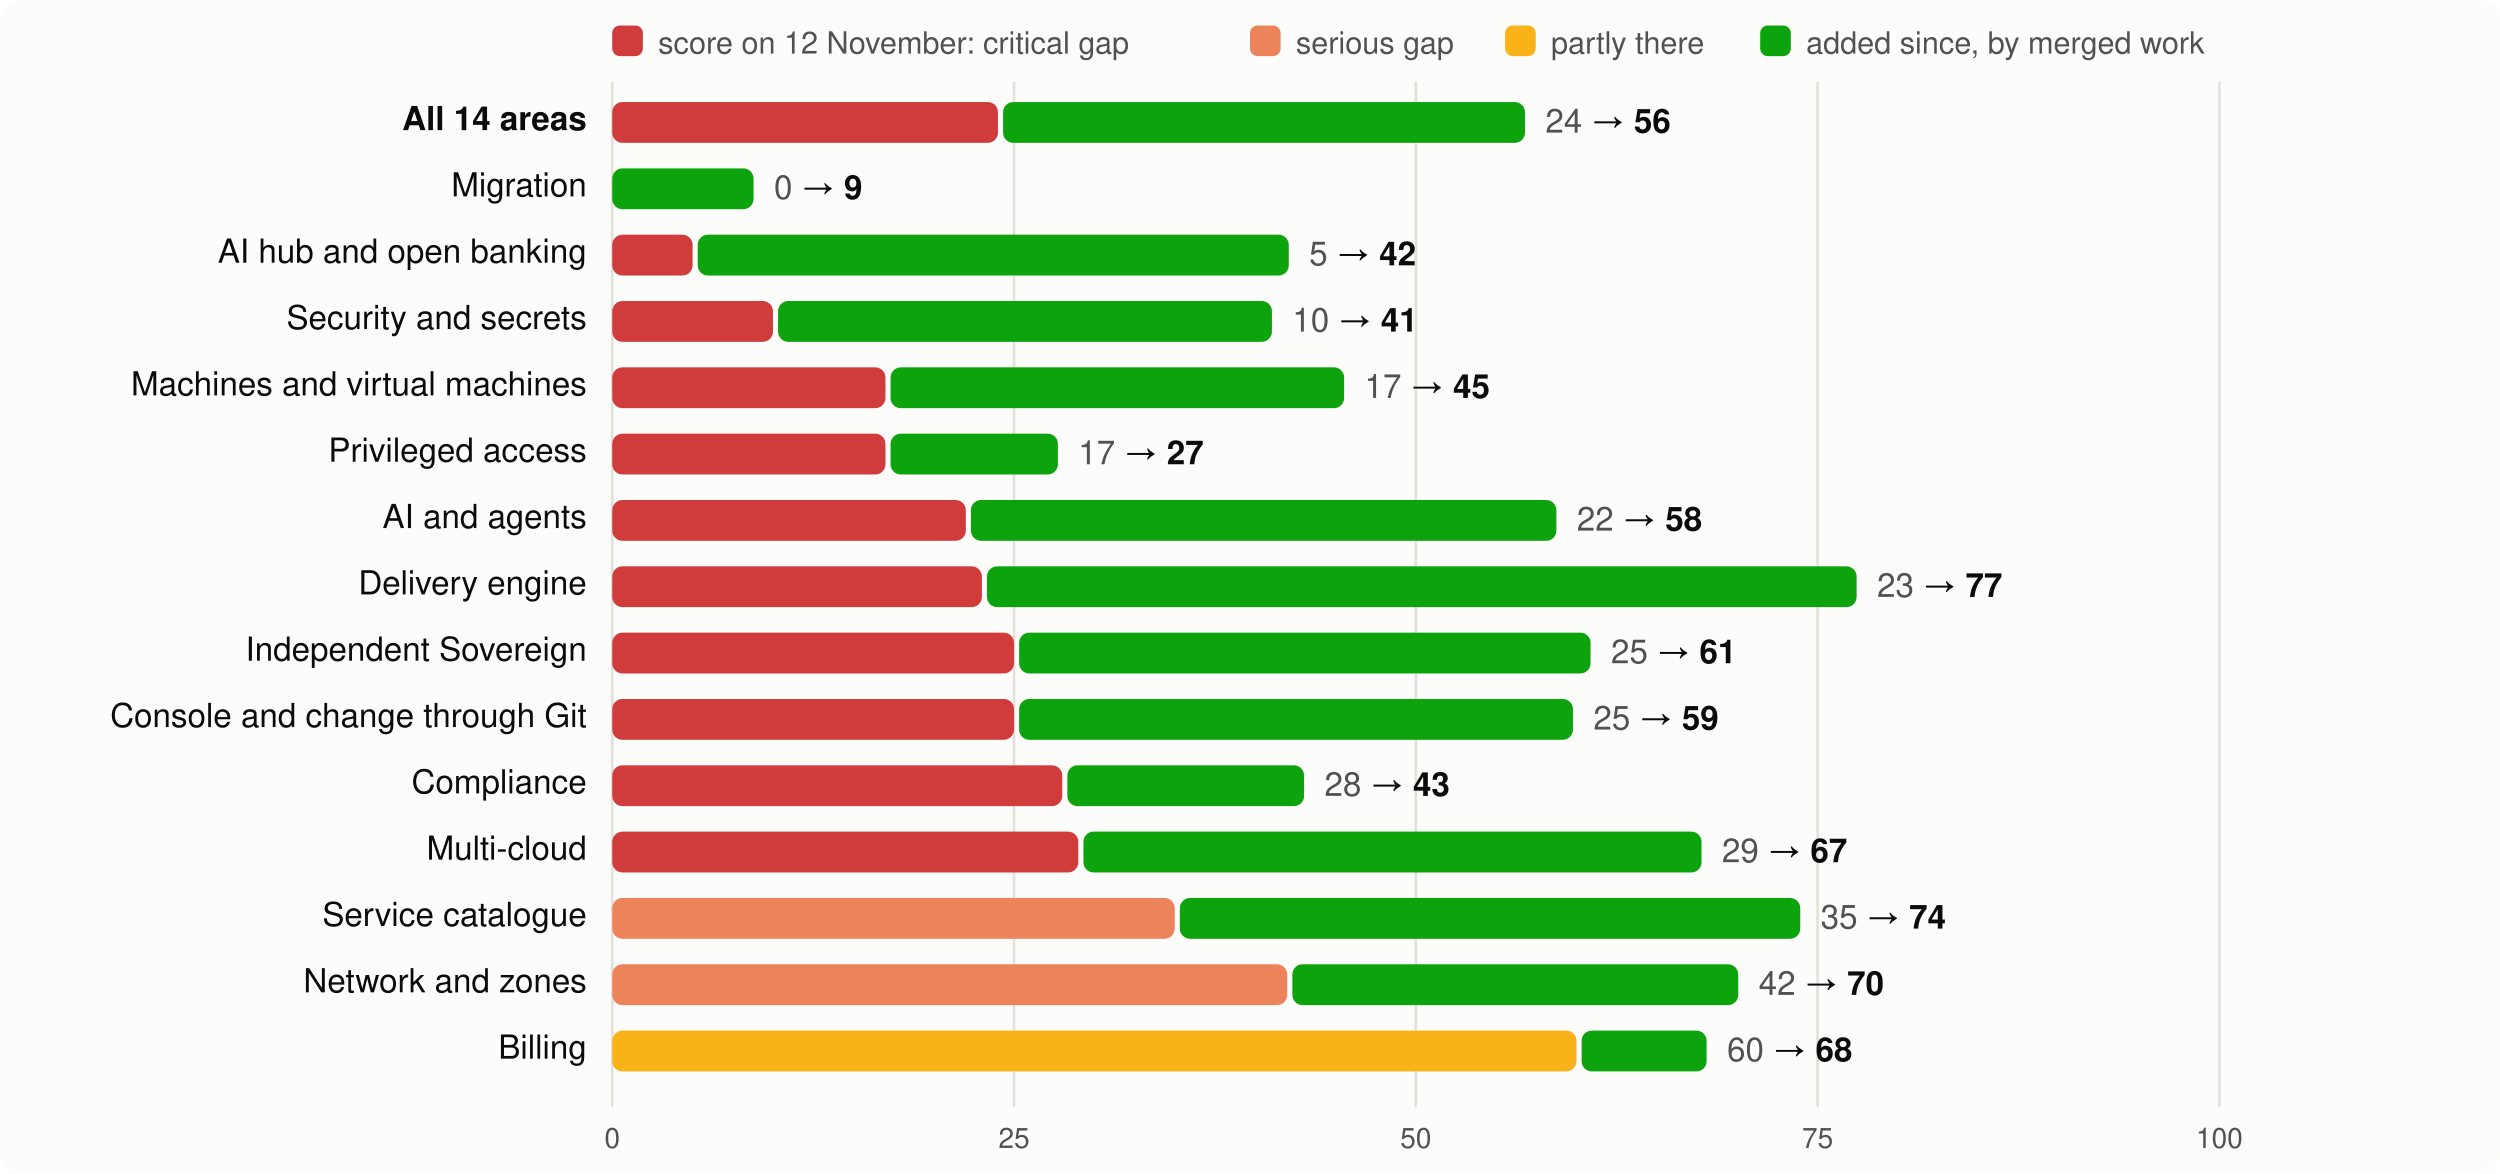
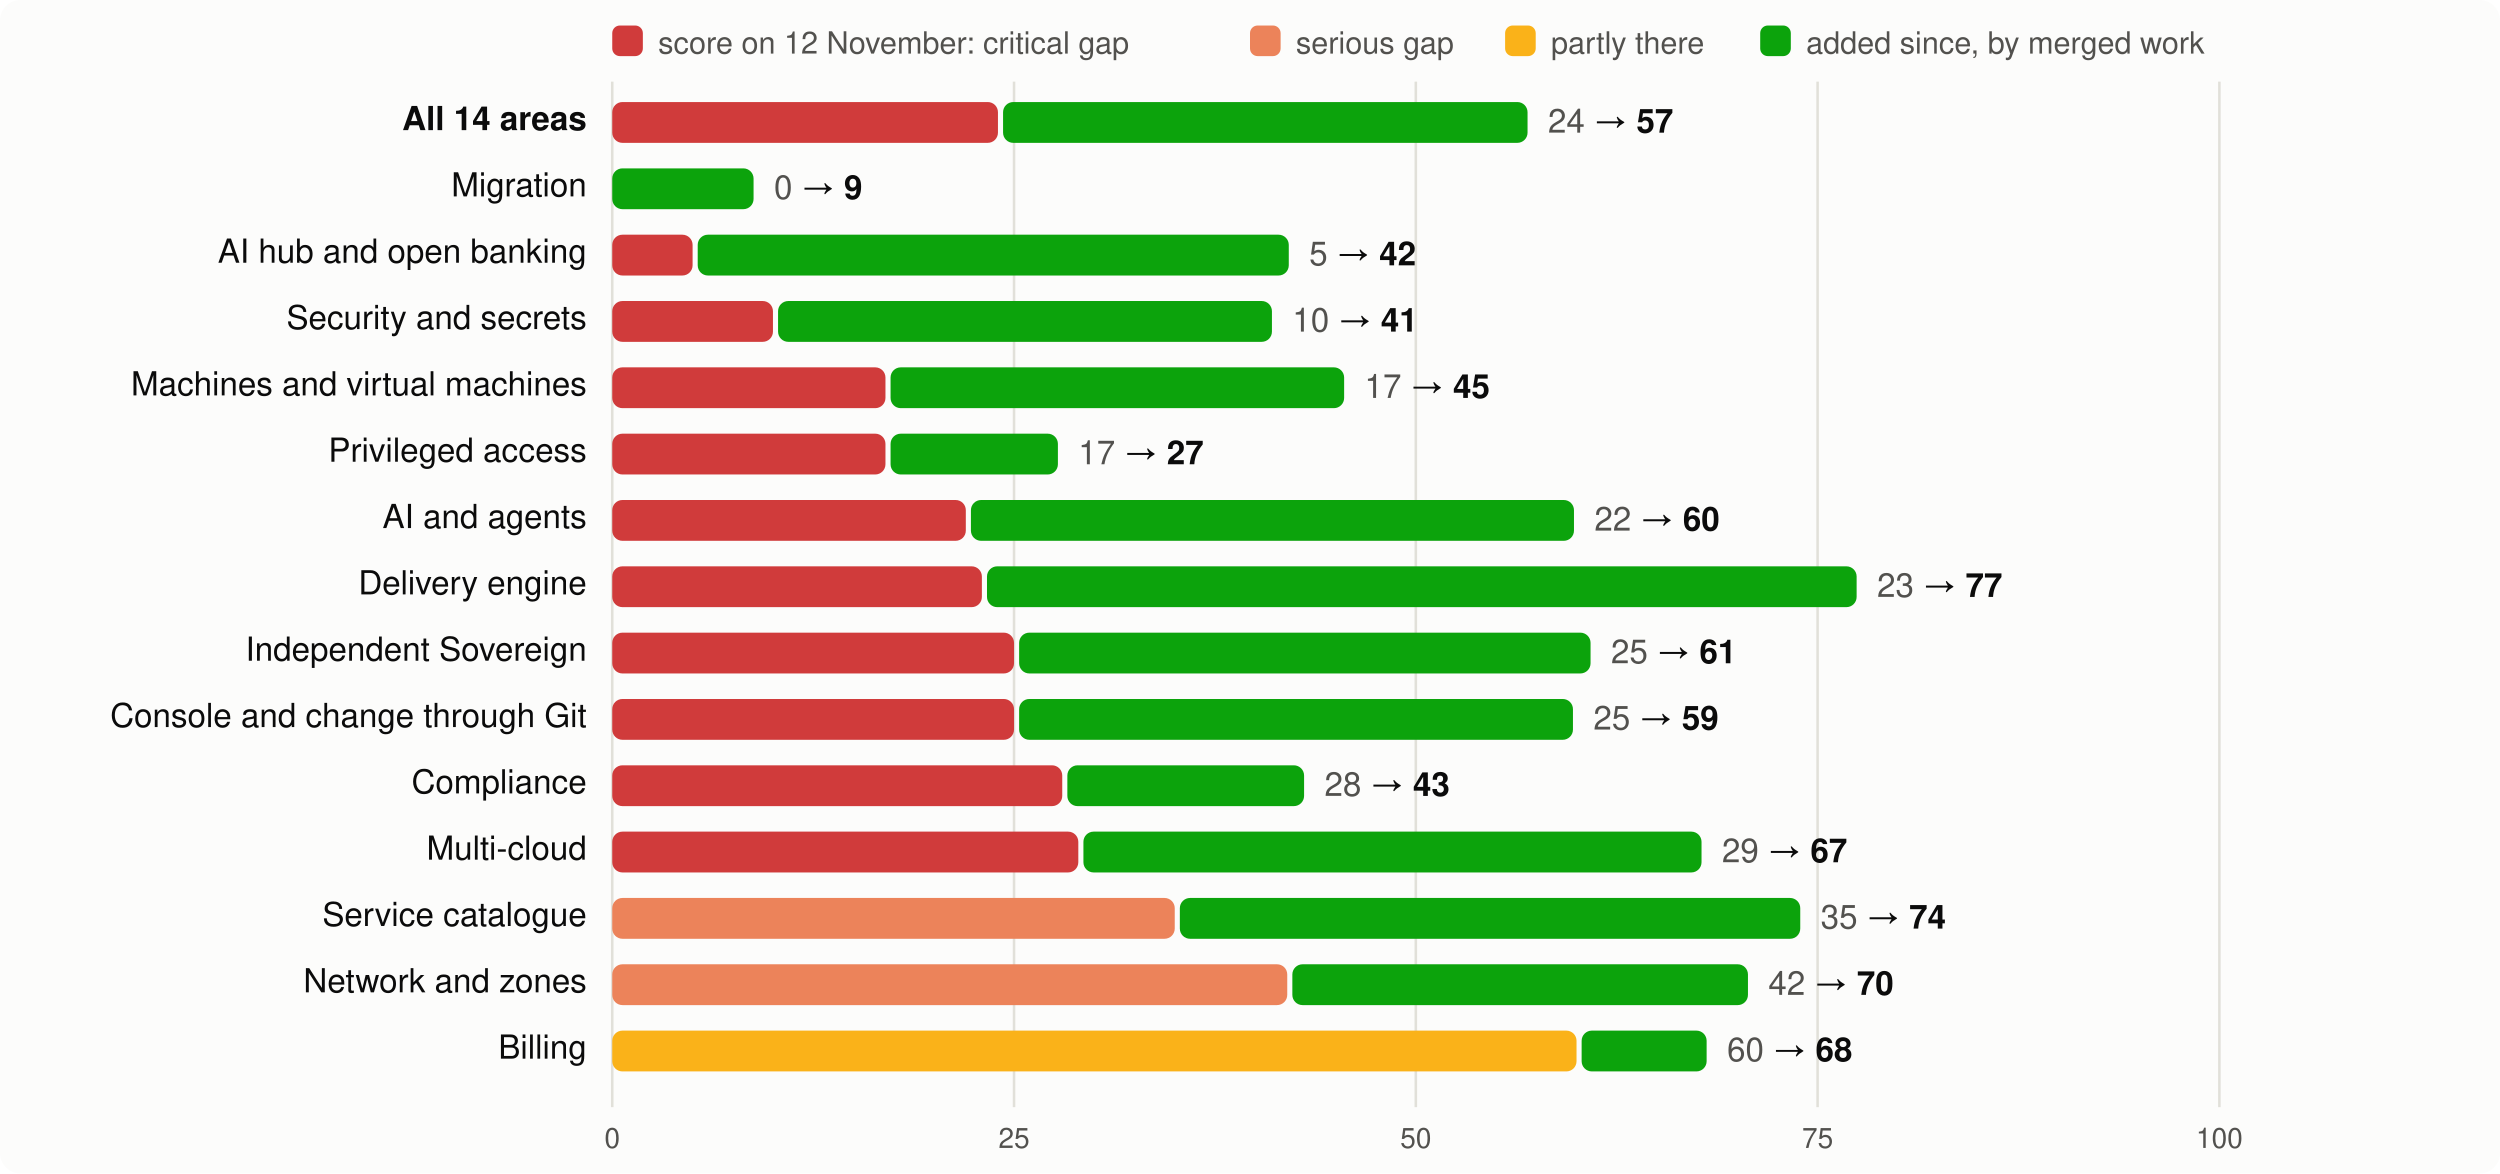
<svg xmlns="http://www.w3.org/2000/svg" viewBox="0 0 980 460" width="980" height="460" font-family="system-ui,-apple-system,Segoe UI,Helvetica,Arial,sans-serif" font-size="13">
  <rect width="980" height="460" rx="8" fill="#fcfcfb" />
  <rect x="240" y="10" width="12" height="12" rx="3" fill="#d03b3b" />
  <text x="258" y="21" fill="#52514e" font-size="12">score on 12 November: critical gap</text>
  <rect x="490" y="10" width="12" height="12" rx="3" fill="#ec835a" />
  <text x="508" y="21" fill="#52514e" font-size="12">serious gap</text>
  <rect x="590" y="10" width="12" height="12" rx="3" fill="#fab219" />
  <text x="608" y="21" fill="#52514e" font-size="12">partly there</text>
  <rect x="690" y="10" width="12" height="12" rx="3" fill="#0ca30c" />
  <text x="708" y="21" fill="#52514e" font-size="12">added since, by merged work</text>
  <line x1="240.0" x2="240.0" y1="32" y2="434" stroke="#e1e0d9" />
  <text x="240.0" y="450" text-anchor="middle" fill="#52514e" font-size="11">0</text>
  <line x1="397.5" x2="397.5" y1="32" y2="434" stroke="#e1e0d9" />
  <text x="397.5" y="450" text-anchor="middle" fill="#52514e" font-size="11">25</text>
  <line x1="555.0" x2="555.0" y1="32" y2="434" stroke="#e1e0d9" />
  <text x="555.0" y="450" text-anchor="middle" fill="#52514e" font-size="11">50</text>
  <line x1="712.5" x2="712.5" y1="32" y2="434" stroke="#e1e0d9" />
  <text x="712.5" y="450" text-anchor="middle" fill="#52514e" font-size="11">75</text>
  <line x1="870.0" x2="870.0" y1="32" y2="434" stroke="#e1e0d9" />
  <text x="870.0" y="450" text-anchor="middle" fill="#52514e" font-size="11">100</text>
  <text x="230" y="51" text-anchor="end" fill="#0b0b0b" font-weight="600">All 14 areas</text>
  <rect x="240" y="40" width="151.2" height="16" rx="4" fill="#d03b3b" />
-   <rect x="393.2" y="40" width="204.6" height="16" rx="4" fill="#0ca30c" />
-   <text x="605.8" y="52" fill="#0b0b0b">
-     <tspan fill="#52514e">24</tspan> → <tspan font-weight="600">56</tspan>
+   <rect x="393.2" y="40" width="205.6" height="16" rx="4" fill="#0ca30c" />
+   <text x="606.8" y="52" fill="#0b0b0b">
+     <tspan fill="#52514e">24</tspan> → <tspan font-weight="600">57</tspan>
  </text>
  <text x="230" y="77" text-anchor="end" fill="#0b0b0b" font-weight="400">Migration</text>
  <rect x="240.0" y="66" width="55.4" height="16" rx="4" fill="#0ca30c" />
  <text x="303.4" y="78" fill="#0b0b0b">
    <tspan fill="#52514e">0</tspan> → <tspan font-weight="600">9</tspan>
  </text>
  <text x="230" y="103" text-anchor="end" fill="#0b0b0b" font-weight="400">AI hub and open banking</text>
  <rect x="240" y="92" width="31.5" height="16" rx="4" fill="#d03b3b" />
  <rect x="273.5" y="92" width="231.7" height="16" rx="4" fill="#0ca30c" />
  <text x="513.2" y="104" fill="#0b0b0b">
    <tspan fill="#52514e">5</tspan> → <tspan font-weight="600">42</tspan>
  </text>
  <text x="230" y="129" text-anchor="end" fill="#0b0b0b" font-weight="400">Security and secrets</text>
  <rect x="240" y="118" width="63.0" height="16" rx="4" fill="#d03b3b" />
  <rect x="305.0" y="118" width="193.6" height="16" rx="4" fill="#0ca30c" />
  <text x="506.6" y="130" fill="#0b0b0b">
    <tspan fill="#52514e">10</tspan> → <tspan font-weight="600">41</tspan>
  </text>
  <text x="230" y="155" text-anchor="end" fill="#0b0b0b" font-weight="400">Machines and virtual machines</text>
  <rect x="240" y="144" width="107.1" height="16" rx="4" fill="#d03b3b" />
  <rect x="349.1" y="144" width="177.8" height="16" rx="4" fill="#0ca30c" />
  <text x="534.9" y="156" fill="#0b0b0b">
    <tspan fill="#52514e">17</tspan> → <tspan font-weight="600">45</tspan>
  </text>
  <text x="230" y="181" text-anchor="end" fill="#0b0b0b" font-weight="400">Privileged access</text>
  <rect x="240" y="170" width="107.1" height="16" rx="4" fill="#d03b3b" />
  <rect x="349.1" y="170" width="65.6" height="16" rx="4" fill="#0ca30c" />
  <text x="422.7" y="182" fill="#0b0b0b">
    <tspan fill="#52514e">17</tspan> → <tspan font-weight="600">27</tspan>
  </text>
  <text x="230" y="207" text-anchor="end" fill="#0b0b0b" font-weight="400">AI and agents</text>
  <rect x="240" y="196" width="138.6" height="16" rx="4" fill="#d03b3b" />
-   <rect x="380.6" y="196" width="229.5" height="16" rx="4" fill="#0ca30c" />
-   <text x="618.1" y="208" fill="#0b0b0b">
-     <tspan fill="#52514e">22</tspan> → <tspan font-weight="600">58</tspan>
+   <rect x="380.6" y="196" width="236.4" height="16" rx="4" fill="#0ca30c" />
+   <text x="625.0" y="208" fill="#0b0b0b">
+     <tspan fill="#52514e">22</tspan> → <tspan font-weight="600">60</tspan>
  </text>
  <text x="230" y="233" text-anchor="end" fill="#0b0b0b" font-weight="400">Delivery engine</text>
  <rect x="240" y="222" width="144.9" height="16" rx="4" fill="#d03b3b" />
  <rect x="386.9" y="222" width="340.9" height="16" rx="4" fill="#0ca30c" />
  <text x="735.8" y="234" fill="#0b0b0b">
    <tspan fill="#52514e">23</tspan> → <tspan font-weight="600">77</tspan>
  </text>
  <text x="230" y="259" text-anchor="end" fill="#0b0b0b" font-weight="400">Independent Sovereign</text>
  <rect x="240" y="248" width="157.5" height="16" rx="4" fill="#d03b3b" />
  <rect x="399.5" y="248" width="224.0" height="16" rx="4" fill="#0ca30c" />
  <text x="631.5" y="260" fill="#0b0b0b">
    <tspan fill="#52514e">25</tspan> → <tspan font-weight="600">61</tspan>
  </text>
  <text x="230" y="285" text-anchor="end" fill="#0b0b0b" font-weight="400">Console and change through Git</text>
  <rect x="240" y="274" width="157.5" height="16" rx="4" fill="#d03b3b" />
  <rect x="399.5" y="274" width="217.1" height="16" rx="4" fill="#0ca30c" />
  <text x="624.6" y="286" fill="#0b0b0b">
    <tspan fill="#52514e">25</tspan> → <tspan font-weight="600">59</tspan>
  </text>
  <text x="230" y="311" text-anchor="end" fill="#0b0b0b" font-weight="400">Compliance</text>
  <rect x="240" y="300" width="176.4" height="16" rx="4" fill="#d03b3b" />
  <rect x="418.4" y="300" width="92.8" height="16" rx="4" fill="#0ca30c" />
  <text x="519.2" y="312" fill="#0b0b0b">
    <tspan fill="#52514e">28</tspan> → <tspan font-weight="600">43</tspan>
  </text>
  <text x="230" y="337" text-anchor="end" fill="#0b0b0b" font-weight="400">Multi-cloud</text>
  <rect x="240" y="326" width="182.7" height="16" rx="4" fill="#d03b3b" />
  <rect x="424.7" y="326" width="242.3" height="16" rx="4" fill="#0ca30c" />
  <text x="675.0" y="338" fill="#0b0b0b">
    <tspan fill="#52514e">29</tspan> → <tspan font-weight="600">67</tspan>
  </text>
  <text x="230" y="363" text-anchor="end" fill="#0b0b0b" font-weight="400">Service catalogue</text>
  <rect x="240" y="352" width="220.5" height="16" rx="4" fill="#ec835a" />
  <rect x="462.5" y="352" width="243.2" height="16" rx="4" fill="#0ca30c" />
  <text x="713.7" y="364" fill="#0b0b0b">
    <tspan fill="#52514e">35</tspan> → <tspan font-weight="600">74</tspan>
  </text>
  <text x="230" y="389" text-anchor="end" fill="#0b0b0b" font-weight="400">Network and zones</text>
  <rect x="240" y="378" width="264.6" height="16" rx="4" fill="#ec835a" />
-   <rect x="506.6" y="378" width="174.8" height="16" rx="4" fill="#0ca30c" />
-   <text x="689.4" y="390" fill="#0b0b0b">
+   <rect x="506.6" y="378" width="178.6" height="16" rx="4" fill="#0ca30c" />
+   <text x="693.2" y="390" fill="#0b0b0b">
    <tspan fill="#52514e">42</tspan> → <tspan font-weight="600">70</tspan>
  </text>
  <text x="230" y="415" text-anchor="end" fill="#0b0b0b" font-weight="400">Billing</text>
  <rect x="240" y="404" width="378.0" height="16" rx="4" fill="#fab219" />
  <rect x="620.0" y="404" width="49.0" height="16" rx="4" fill="#0ca30c" />
  <text x="677.0" y="416" fill="#0b0b0b">
    <tspan fill="#52514e">60</tspan> → <tspan font-weight="600">68</tspan>
  </text>
</svg>
